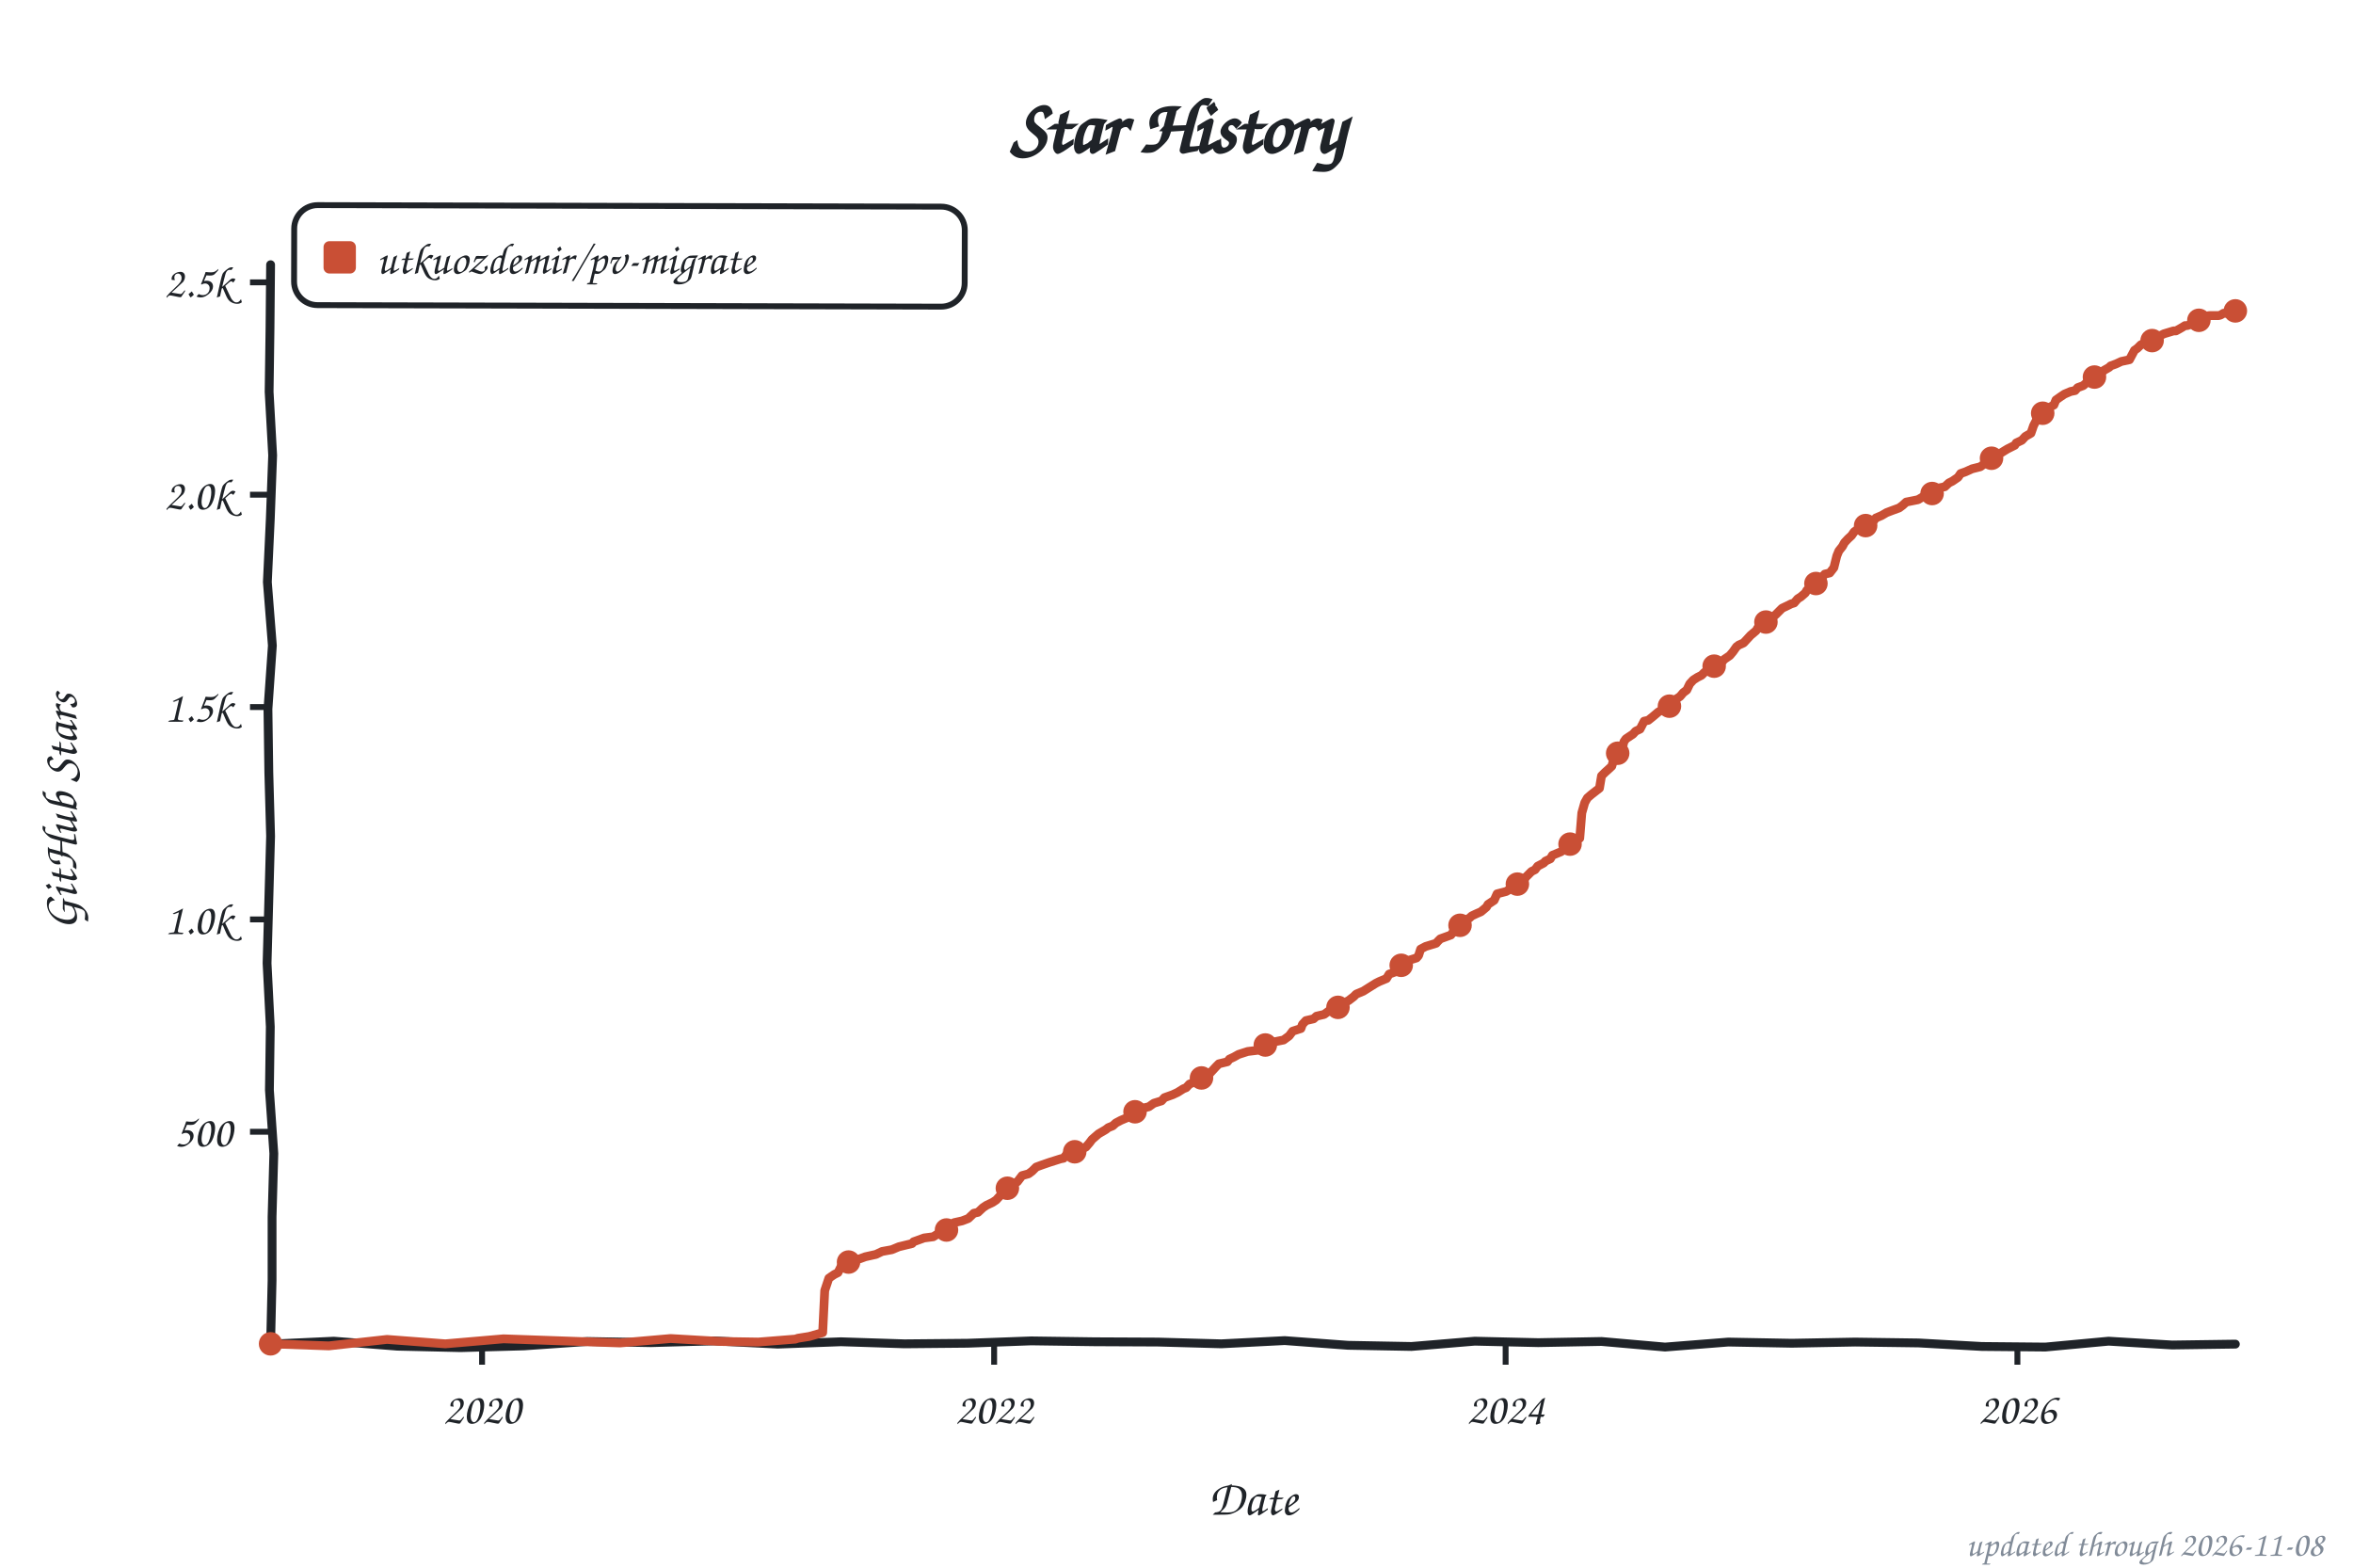
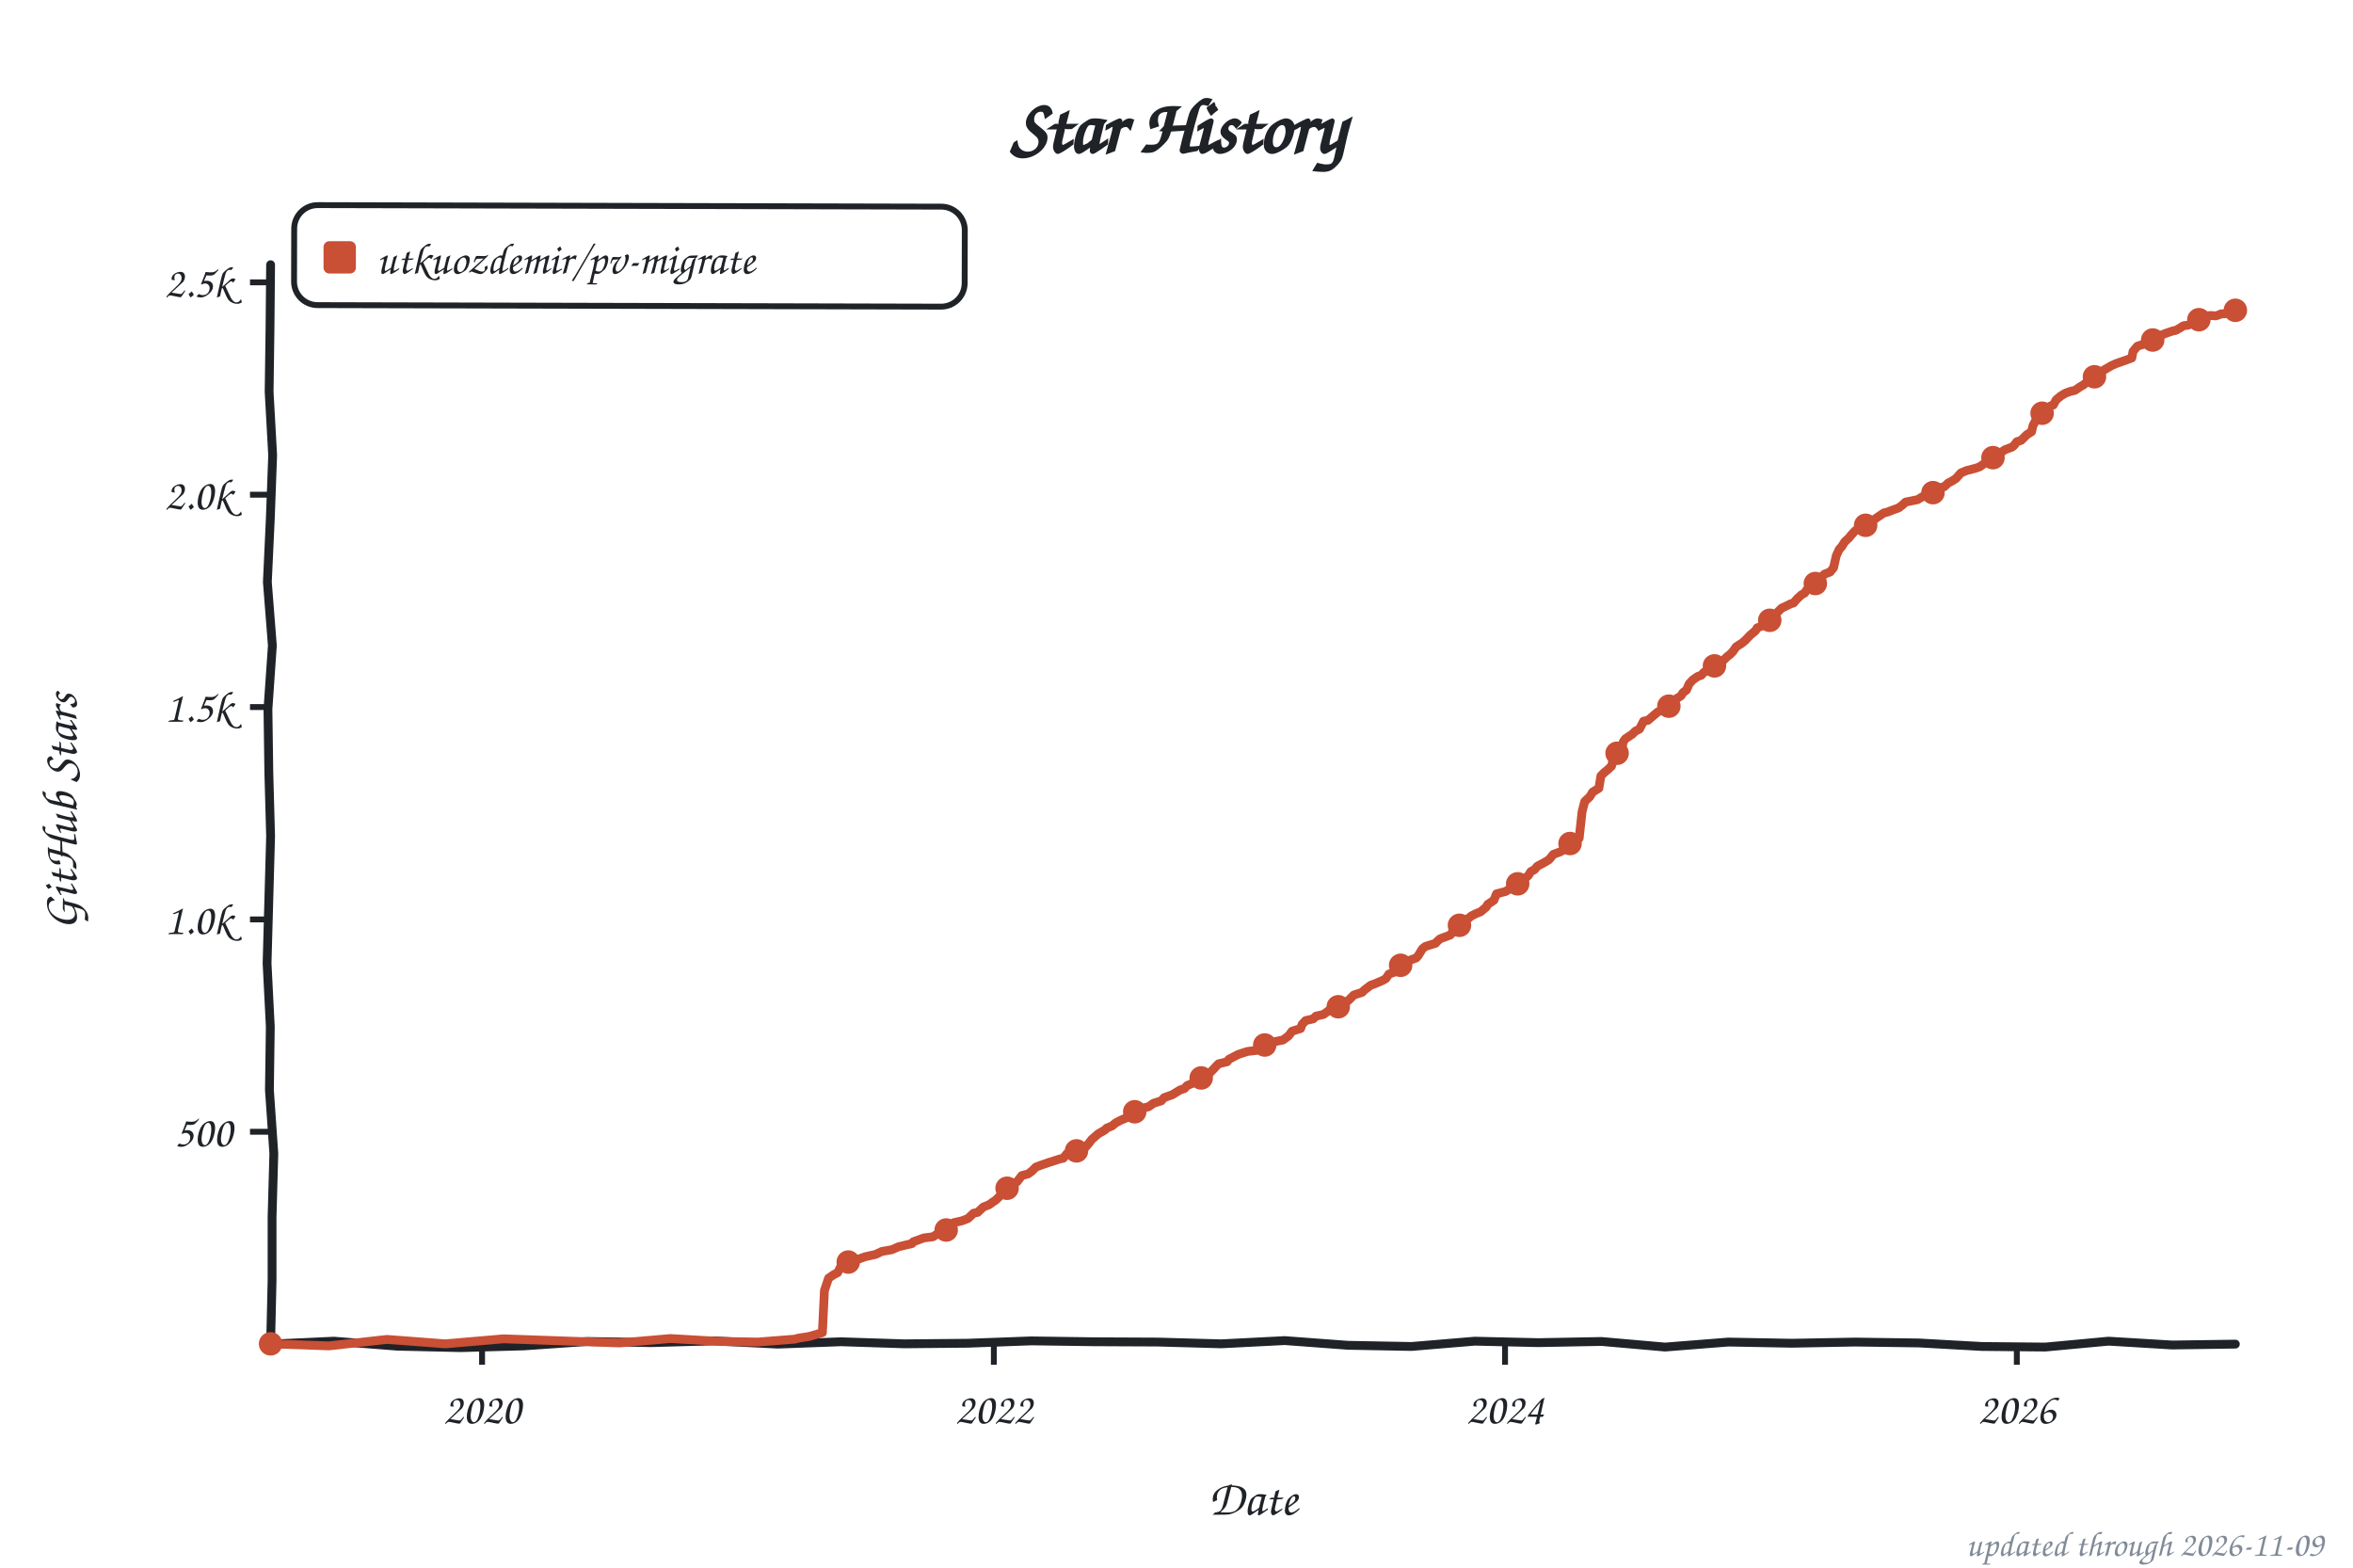
<svg xmlns="http://www.w3.org/2000/svg" width="800" height="533" viewBox="0 0 800 533" role="img" aria-label="Star history of utkuozdemir/pv-migrate">
  <style>text{font-family:"Comic Sans MS","Chalkboard SE","Comic Neue","Marker Felt",cursive}</style>
  <text x="400" y="52" font-size="26" font-weight="bold" text-anchor="middle" fill="#1f2328">Star History</text>
  <rect x="100" y="70" width="228" height="34" rx="8" fill="none" stroke="#1f2328" stroke-width="2" transform="rotate(0.14 214 87)" />
  <rect x="110" y="82" width="11" height="11" rx="2" fill="#c94f35" />
  <text x="128" y="93" font-size="15" fill="#1f2328" textLength="189" lengthAdjust="spacingAndGlyphs">utkuozdemir/pv-migrate</text>
  <line x1="85" y1="384.8" x2="92" y2="384.8" stroke="#1f2328" stroke-width="2" />
  <text x="79" y="389.8" font-size="15" text-anchor="end" fill="#1f2328">500</text>
  <line x1="85" y1="312.6" x2="92" y2="312.6" stroke="#1f2328" stroke-width="2" />
  <text x="79" y="317.6" font-size="15" text-anchor="end" fill="#1f2328">1.0k</text>
  <line x1="85" y1="240.4" x2="92" y2="240.4" stroke="#1f2328" stroke-width="2" />
  <text x="79" y="245.4" font-size="15" text-anchor="end" fill="#1f2328">1.5k</text>
  <line x1="85" y1="168.2" x2="92" y2="168.2" stroke="#1f2328" stroke-width="2" />
  <text x="79" y="173.2" font-size="15" text-anchor="end" fill="#1f2328">2.0k</text>
  <line x1="85" y1="96.0" x2="92" y2="96.0" stroke="#1f2328" stroke-width="2" />
  <text x="79" y="101.0" font-size="15" text-anchor="end" fill="#1f2328">2.5k</text>
  <line x1="163.9" y1="457" x2="163.9" y2="464" stroke="#1f2328" stroke-width="2" />
  <text x="163.9" y="484" font-size="15" text-anchor="middle" fill="#1f2328">2020</text>
-   <line x1="338.0" y1="457" x2="338.0" y2="464" stroke="#1f2328" stroke-width="2" />
-   <text x="338.0" y="484" font-size="15" text-anchor="middle" fill="#1f2328">2022</text>
-   <line x1="511.9" y1="457" x2="511.9" y2="464" stroke="#1f2328" stroke-width="2" />
-   <text x="511.9" y="484" font-size="15" text-anchor="middle" fill="#1f2328">2024</text>
-   <line x1="685.9" y1="457" x2="685.9" y2="464" stroke="#1f2328" stroke-width="2" />
-   <text x="685.9" y="484" font-size="15" text-anchor="middle" fill="#1f2328">2026</text>
+   <line x1="337.9" y1="457" x2="337.9" y2="464" stroke="#1f2328" stroke-width="2" />
+   <text x="337.9" y="484" font-size="15" text-anchor="middle" fill="#1f2328">2022</text>
+   <line x1="511.7" y1="457" x2="511.7" y2="464" stroke="#1f2328" stroke-width="2" />
+   <text x="511.7" y="484" font-size="15" text-anchor="middle" fill="#1f2328">2024</text>
+   <line x1="685.7" y1="457" x2="685.7" y2="464" stroke="#1f2328" stroke-width="2" />
+   <text x="685.7" y="484" font-size="15" text-anchor="middle" fill="#1f2328">2026</text>
  <text x="426" y="515" font-size="17" text-anchor="middle" fill="#1f2328">Date</text>
  <text x="26" y="276" font-size="17" text-anchor="middle" fill="#1f2328" transform="rotate(-90 26 276)">GitHub Stars</text>
  <path d="M 92.0,90.0 L 91.8,111.6 L 91.5,133.2 L 92.7,154.8 L 91.9,176.4 L 90.9,197.9 L 92.6,219.5 L 91.1,241.1 L 91.4,262.7 L 92.0,284.3 L 91.4,305.9 L 90.8,327.5 L 91.9,349.1 L 91.6,370.6 L 93.1,392.2 L 92.5,413.8 L 92.5,435.4 L 92.0,457.0 L 113.5,456.0 L 135.1,457.7 L 156.6,458.2 L 178.2,457.6 L 199.7,456.1 L 221.3,456.5 L 242.8,455.9 L 264.4,457.0 L 285.9,456.2 L 307.5,456.9 L 329.0,456.7 L 350.6,455.9 L 372.1,456.2 L 393.7,456.3 L 415.2,456.9 L 436.8,455.8 L 458.3,457.4 L 479.9,457.8 L 501.4,456.0 L 523.0,456.5 L 544.5,456.1 L 566.1,458.0 L 587.6,456.3 L 609.2,456.7 L 630.7,456.3 L 652.3,456.6 L 673.8,457.8 L 695.4,458.0 L 716.9,456.0 L 738.5,457.3 L 760.0,457.0" fill="none" stroke="#1f2328" stroke-width="3" stroke-linecap="round" stroke-linejoin="round" />
-   <path d="M 92.0,456.9 L 111.8,457.6 L 131.6,455.4 L 151.4,456.9 L 171.2,455.2 L 191.0,455.9 L 210.8,456.6 L 228.0,455.1 L 245.1,456.1 L 257.8,456.3 L 270.4,455.3 L 271.3,455.0 L 275.1,454.4 L 279.7,453.1 L 280.4,438.8 L 281.8,434.6 L 282.8,433.9 L 283.7,433.3 L 284.9,432.7 L 286.1,430.3 L 287.3,429.4 L 289.7,428.4 L 292.3,428.0 L 294.2,427.3 L 297.8,426.5 L 299.9,425.5 L 303.2,424.9 L 305.6,423.9 L 310.1,422.8 L 310.6,422.2 L 314.2,420.9 L 317.3,420.5 L 319.2,419.3 L 321.6,418.3 L 323.5,417.6 L 324.4,415.7 L 327.1,415.1 L 329.2,414.3 L 331.1,412.5 L 332.5,412.2 L 334.2,410.6 L 335.4,409.8 L 337.5,408.8 L 338.7,408.0 L 339.7,406.9 L 341.3,405.4 L 342.5,404.0 L 344.7,402.3 L 345.9,401.8 L 347.5,399.7 L 349.7,399.1 L 350.9,398.2 L 352.3,396.8 L 354.2,396.1 L 356.8,395.2 L 360.6,394.0 L 361.6,393.8 L 362.8,392.3 L 364.9,391.7 L 366.6,391.2 L 369.2,390.0 L 370.4,388.6 L 371.3,387.4 L 373.5,385.5 L 375.9,384.1 L 376.8,383.4 L 378.3,382.8 L 379.4,381.8 L 381.1,380.9 L 383.5,379.9 L 384.7,379.2 L 385.6,378.2 L 387.1,377.3 L 388.0,376.9 L 390.6,376.3 L 392.3,375.1 L 394.9,374.3 L 395.9,373.2 L 398.7,372.2 L 400.4,371.4 L 402.3,370.2 L 403.3,369.8 L 404.4,368.6 L 406.8,367.6 L 407.8,366.6 L 409.9,365.6 L 411.1,365.2 L 412.3,363.9 L 413.5,362.6 L 414.4,361.7 L 417.3,361.0 L 418.0,360.1 L 419.5,359.4 L 421.1,358.5 L 424.2,357.5 L 427.5,357.1 L 429.2,356.5 L 430.4,355.2 L 431.4,354.6 L 436.4,353.6 L 438.3,352.2 L 439.5,350.6 L 442.3,349.7 L 442.8,348.3 L 444.0,347.0 L 446.6,346.4 L 447.6,345.5 L 450.2,344.9 L 452.1,343.5 L 454.0,342.9 L 456.1,341.9 L 456.6,341.2 L 458.5,340.2 L 460.2,338.9 L 461.1,338.0 L 463.5,337.0 L 465.4,335.8 L 467.8,334.3 L 469.0,333.7 L 471.4,332.7 L 472.3,331.2 L 474.5,330.4 L 475.9,328.3 L 477.3,327.3 L 478.7,326.6 L 481.6,325.7 L 482.3,324.9 L 483.0,322.7 L 484.7,321.8 L 488.3,320.7 L 488.8,320.1 L 489.7,319.2 L 493.3,317.9 L 493.8,317.2 L 495.4,316.5 L 496.4,314.6 L 497.3,313.3 L 499.5,312.2 L 500.4,311.4 L 502.1,310.6 L 503.5,310.0 L 505.4,308.4 L 505.9,307.5 L 508.0,306.1 L 509.0,303.9 L 512.1,303.1 L 514.0,301.9 L 514.9,301.2 L 516.4,300.3 L 518.3,299.0 L 518.8,298.2 L 520.7,296.3 L 521.9,295.7 L 522.8,294.5 L 524.9,293.4 L 525.4,292.8 L 527.1,292.0 L 527.8,290.8 L 530.7,289.6 L 532.1,288.6 L 533.3,287.6 L 534.5,286.5 L 537.1,285.0 L 537.8,276.4 L 538.8,272.9 L 539.7,271.3 L 541.1,270.1 L 543.8,268.0 L 544.5,263.8 L 545.7,262.6 L 546.6,261.8 L 548.0,260.5 L 549.0,257.0 L 549.5,256.3 L 551.4,255.3 L 552.1,252.2 L 552.8,251.2 L 555.2,249.6 L 556.1,248.6 L 557.6,247.9 L 559.0,245.2 L 560.4,244.9 L 561.9,243.7 L 563.8,242.1 L 564.5,241.7 L 566.6,240.7 L 567.6,240.1 L 568.5,239.2 L 569.7,237.8 L 571.2,236.8 L 572.3,235.5 L 573.5,234.6 L 574.5,232.5 L 575.7,231.2 L 577.1,230.3 L 578.5,229.6 L 579.5,228.6 L 580.7,227.8 L 582.6,226.8 L 583.5,226.1 L 585.2,225.4 L 586.2,224.2 L 588.1,222.9 L 589.2,221.6 L 590.4,219.9 L 591.2,219.3 L 592.8,218.6 L 595.2,216.0 L 597.1,214.4 L 597.6,213.5 L 599.3,212.8 L 600.4,211.5 L 602.3,210.2 L 603.8,208.9 L 605.2,207.5 L 605.9,206.8 L 607.8,205.9 L 609.0,205.3 L 610.0,205.0 L 611.2,203.6 L 612.3,202.9 L 613.8,201.6 L 614.3,200.7 L 615.9,199.7 L 618.3,198.1 L 619.3,196.5 L 620.4,195.2 L 622.1,194.8 L 623.5,193.0 L 624.5,189.0 L 625.2,187.3 L 626.4,185.8 L 627.1,184.5 L 628.3,183.2 L 629.5,182.1 L 630.4,180.8 L 632.6,179.3 L 634.3,178.7 L 635.7,178.0 L 636.9,177.2 L 637.8,176.1 L 639.7,175.3 L 641.4,174.3 L 643.5,173.5 L 645.7,172.7 L 646.9,171.8 L 648.1,170.7 L 652.1,169.9 L 654.3,168.6 L 656.6,167.9 L 657.8,167.2 L 659.3,165.9 L 661.2,165.5 L 662.6,164.2 L 663.8,163.6 L 665.7,162.3 L 666.6,161.0 L 668.3,160.4 L 670.5,159.4 L 673.3,158.7 L 674.5,157.8 L 675.5,157.2 L 677.8,155.6 L 678.3,154.9 L 680.0,154.2 L 681.6,153.2 L 682.6,152.6 L 685.0,151.4 L 685.5,150.6 L 687.4,149.7 L 688.6,148.4 L 690.5,147.3 L 691.4,144.7 L 692.6,142.4 L 693.8,141.3 L 694.3,140.6 L 695.7,139.5 L 696.4,138.7 L 698.3,137.7 L 699.0,136.0 L 700.7,134.8 L 701.9,134.0 L 704.0,133.1 L 705.5,132.8 L 706.4,131.8 L 708.3,131.1 L 709.3,130.2 L 711.9,128.9 L 712.6,127.8 L 714.5,126.8 L 715.2,126.0 L 717.1,124.9 L 717.6,124.4 L 719.5,123.7 L 721.2,122.9 L 724.0,122.3 L 725.7,119.1 L 726.7,118.4 L 727.9,117.2 L 729.8,116.4 L 731.4,115.9 L 732.6,115.3 L 734.3,114.2 L 735.7,113.5 L 739.0,112.5 L 739.8,112.5 L 740.9,111.9 L 742.1,111.2 L 742.9,110.7 L 743.6,110.7 L 744.8,110.3 L 745.7,109.4 L 746.7,109.3 L 747.9,108.7 L 748.3,108.3 L 749.3,108.1 L 750.5,107.4 L 751.2,107.3 L 752.1,107.3 L 753.3,107.3 L 754.3,107.3 L 755.0,107.1 L 756.0,106.5 L 756.9,106.5 L 757.9,106.1 L 759.0,105.7 L 760.0,105.7" fill="none" stroke="#c94f35" stroke-width="3" stroke-linecap="round" stroke-linejoin="round" />
+   <path d="M 92.0,456.9 L 111.8,457.6 L 131.6,455.4 L 151.4,456.9 L 171.2,455.2 L 191.0,455.9 L 210.8,456.6 L 227.9,455.1 L 245.1,456.1 L 257.7,456.3 L 270.3,455.3 L 271.3,455.0 L 275.1,454.4 L 279.6,453.1 L 280.3,438.8 L 281.7,434.6 L 282.7,433.9 L 283.6,433.3 L 284.8,432.7 L 286.0,430.3 L 287.2,429.4 L 289.6,428.4 L 292.2,428.0 L 294.1,427.3 L 297.7,426.5 L 299.8,425.5 L 303.2,424.9 L 305.5,423.9 L 310.1,422.8 L 310.5,422.2 L 314.1,420.9 L 317.2,420.5 L 319.1,419.3 L 321.5,418.3 L 323.4,417.6 L 324.3,415.7 L 327.0,415.1 L 329.1,414.3 L 331.0,412.5 L 332.4,412.2 L 334.3,410.4 L 336.3,409.6 L 337.4,408.8 L 338.6,408.0 L 340.1,406.5 L 342.2,404.9 L 343.6,403.4 L 344.6,402.3 L 345.8,401.8 L 347.4,399.7 L 349.6,399.1 L 350.8,398.2 L 352.2,396.8 L 354.1,396.1 L 356.7,395.2 L 360.5,394.0 L 361.5,393.8 L 362.7,392.3 L 364.8,391.7 L 366.5,391.2 L 369.1,390.0 L 370.3,388.6 L 371.2,387.4 L 373.4,385.5 L 375.8,384.1 L 376.2,383.6 L 378.1,382.8 L 379.3,381.8 L 381.0,380.9 L 383.4,379.9 L 384.3,379.3 L 385.5,378.2 L 387.0,377.3 L 387.9,376.9 L 390.5,376.3 L 392.2,375.1 L 394.8,374.3 L 395.8,373.2 L 398.6,372.2 L 401.2,370.6 L 402.7,370.1 L 403.6,369.1 L 405.5,368.3 L 407.0,367.3 L 408.9,366.2 L 409.8,365.6 L 411.2,364.9 L 412.7,363.4 L 413.4,362.6 L 414.3,361.7 L 417.2,361.0 L 417.9,360.1 L 419.3,359.4 L 421.0,358.5 L 424.1,357.5 L 427.4,357.1 L 429.1,356.5 L 430.3,355.2 L 431.2,354.6 L 436.2,353.6 L 438.1,352.2 L 439.3,350.6 L 442.2,349.7 L 442.7,348.3 L 443.9,347.0 L 446.5,346.4 L 447.4,345.5 L 450.0,344.9 L 451.9,343.5 L 453.9,342.9 L 456.0,341.9 L 456.5,341.2 L 458.4,340.2 L 460.3,338.3 L 463.1,337.4 L 463.9,336.6 L 466.0,335.0 L 467.4,334.5 L 470.0,333.4 L 471.2,332.7 L 472.2,331.2 L 475.3,330.1 L 475.8,328.3 L 477.7,326.8 L 479.3,326.5 L 481.5,325.7 L 482.2,324.9 L 483.6,322.6 L 484.6,321.8 L 488.1,320.7 L 488.6,320.1 L 489.6,319.2 L 493.1,317.9 L 493.6,317.2 L 495.3,316.5 L 496.2,314.6 L 497.2,313.3 L 499.3,312.2 L 500.3,311.4 L 501.9,310.6 L 503.4,310.0 L 505.3,308.4 L 505.8,307.5 L 507.9,306.1 L 508.8,303.9 L 511.9,303.1 L 513.8,301.9 L 514.8,301.2 L 516.2,300.3 L 518.1,299.0 L 519.6,297.7 L 520.5,296.3 L 521.7,295.7 L 522.7,294.5 L 524.8,293.4 L 526.5,292.4 L 526.9,292.0 L 528.1,290.5 L 530.5,289.6 L 532.9,288.2 L 533.4,287.2 L 535.0,286.2 L 536.9,285.0 L 537.9,275.9 L 538.8,272.5 L 540.5,270.9 L 541.5,269.3 L 543.6,268.0 L 544.3,263.8 L 545.5,262.6 L 546.5,261.8 L 547.9,260.5 L 548.8,257.0 L 549.3,256.3 L 551.2,255.3 L 551.9,252.2 L 552.6,251.2 L 555.0,249.6 L 556.0,248.6 L 557.4,247.9 L 558.8,245.2 L 560.3,244.9 L 561.7,243.7 L 563.6,242.1 L 565.0,241.4 L 566.9,240.3 L 568.1,239.7 L 568.8,238.4 L 569.6,237.8 L 571.5,236.6 L 572.2,235.5 L 573.4,234.6 L 574.3,232.5 L 575.5,231.2 L 577.2,230.0 L 578.4,229.6 L 579.3,228.6 L 581.0,227.7 L 582.4,226.8 L 583.4,226.1 L 585.3,225.1 L 587.4,223.1 L 588.1,222.6 L 589.1,221.6 L 590.3,219.9 L 592.2,218.7 L 593.4,217.7 L 595.0,216.0 L 596.9,214.4 L 597.4,213.5 L 599.1,212.8 L 600.3,211.5 L 602.2,210.2 L 603.6,208.9 L 605.0,207.5 L 605.7,206.8 L 607.6,205.9 L 608.8,205.3 L 609.8,205.0 L 611.0,203.6 L 612.4,202.3 L 613.6,201.6 L 614.3,200.5 L 616.2,199.0 L 618.1,198.1 L 619.1,196.5 L 620.3,195.2 L 622.2,194.5 L 623.4,193.0 L 624.3,189.0 L 625.3,186.8 L 626.2,185.8 L 627.2,184.2 L 628.6,182.9 L 629.5,181.8 L 630.7,180.5 L 632.4,179.3 L 634.3,178.6 L 636.2,177.3 L 636.9,176.9 L 638.1,176.0 L 640.5,174.4 L 641.7,174.1 L 643.8,173.3 L 645.5,172.7 L 646.7,171.8 L 647.9,170.7 L 651.9,169.9 L 654.1,168.6 L 656.4,167.9 L 657.6,167.2 L 659.1,165.9 L 661.0,165.5 L 662.4,164.2 L 663.6,163.6 L 665.0,162.7 L 666.7,160.8 L 668.6,160.0 L 671.7,159.2 L 673.1,158.7 L 674.5,157.7 L 676.0,156.4 L 677.6,155.6 L 678.3,154.8 L 680.2,153.9 L 681.7,152.9 L 684.1,152.0 L 684.8,151.4 L 685.7,150.2 L 687.2,149.7 L 689.1,147.8 L 690.7,146.8 L 691.2,144.7 L 692.4,142.4 L 693.6,141.3 L 694.3,140.5 L 695.7,138.9 L 697.2,138.0 L 698.1,137.7 L 699.1,135.9 L 700.7,134.6 L 702.2,133.7 L 703.8,133.1 L 705.5,132.7 L 707.4,131.4 L 708.3,130.9 L 709.3,130.1 L 711.7,128.9 L 712.4,127.8 L 714.3,126.8 L 715.0,126.0 L 716.9,124.9 L 717.9,124.3 L 719.5,123.6 L 722.1,122.7 L 724.8,121.7 L 725.2,119.5 L 726.7,117.7 L 728.6,117.1 L 729.5,116.4 L 731.2,115.9 L 733.3,115.2 L 734.1,114.2 L 736.7,113.2 L 738.8,112.5 L 739.8,112.3 L 741.2,111.5 L 742.1,110.9 L 742.6,110.7 L 743.8,110.6 L 744.8,110.2 L 745.5,109.4 L 746.4,109.3 L 747.6,108.7 L 748.3,108.3 L 749.3,108.0 L 750.2,107.4 L 751.2,107.3 L 752.1,107.3 L 753.3,107.4 L 754.3,107.1 L 755.2,106.7 L 756.4,106.7 L 757.4,106.4 L 757.9,106.1 L 758.8,105.7 L 760.0,105.5" fill="none" stroke="#c94f35" stroke-width="3" stroke-linecap="round" stroke-linejoin="round" />
  <circle cx="92.0" cy="456.9" r="4" fill="#c94f35" />
-   <circle cx="288.5" cy="429.1" r="4" fill="#c94f35" />
-   <circle cx="321.8" cy="418.2" r="4" fill="#c94f35" />
-   <circle cx="342.5" cy="404.0" r="4" fill="#c94f35" />
-   <circle cx="365.4" cy="391.6" r="4" fill="#c94f35" />
-   <circle cx="385.9" cy="378.0" r="4" fill="#c94f35" />
-   <circle cx="408.5" cy="366.5" r="4" fill="#c94f35" />
-   <circle cx="430.2" cy="355.3" r="4" fill="#c94f35" />
-   <circle cx="454.9" cy="342.5" r="4" fill="#c94f35" />
-   <circle cx="476.4" cy="328.2" r="4" fill="#c94f35" />
-   <circle cx="496.4" cy="314.6" r="4" fill="#c94f35" />
-   <circle cx="515.9" cy="300.6" r="4" fill="#c94f35" />
-   <circle cx="533.8" cy="287.0" r="4" fill="#c94f35" />
-   <circle cx="550.0" cy="256.1" r="4" fill="#c94f35" />
-   <circle cx="567.6" cy="240.1" r="4" fill="#c94f35" />
-   <circle cx="582.8" cy="226.5" r="4" fill="#c94f35" />
-   <circle cx="600.4" cy="211.5" r="4" fill="#c94f35" />
-   <circle cx="617.4" cy="198.4" r="4" fill="#c94f35" />
-   <circle cx="634.3" cy="178.7" r="4" fill="#c94f35" />
-   <circle cx="656.9" cy="167.8" r="4" fill="#c94f35" />
-   <circle cx="677.1" cy="155.8" r="4" fill="#c94f35" />
-   <circle cx="694.5" cy="140.5" r="4" fill="#c94f35" />
-   <circle cx="712.1" cy="128.2" r="4" fill="#c94f35" />
-   <circle cx="731.7" cy="115.8" r="4" fill="#c94f35" />
-   <circle cx="747.6" cy="108.9" r="4" fill="#c94f35" />
-   <circle cx="760.0" cy="105.7" r="4" fill="#c94f35" />
-   <text x="790" y="529" font-size="12" text-anchor="end" fill="#818b98">updated through 2026-11-08</text>
+   <circle cx="288.4" cy="429.1" r="4" fill="#c94f35" />
+   <circle cx="321.7" cy="418.2" r="4" fill="#c94f35" />
+   <circle cx="342.4" cy="404.0" r="4" fill="#c94f35" />
+   <circle cx="366.0" cy="391.3" r="4" fill="#c94f35" />
+   <circle cx="385.8" cy="378.0" r="4" fill="#c94f35" />
+   <circle cx="408.4" cy="366.5" r="4" fill="#c94f35" />
+   <circle cx="430.0" cy="355.3" r="4" fill="#c94f35" />
+   <circle cx="455.0" cy="342.3" r="4" fill="#c94f35" />
+   <circle cx="476.2" cy="328.2" r="4" fill="#c94f35" />
+   <circle cx="496.2" cy="314.6" r="4" fill="#c94f35" />
+   <circle cx="516.0" cy="300.5" r="4" fill="#c94f35" />
+   <circle cx="533.8" cy="286.8" r="4" fill="#c94f35" />
+   <circle cx="549.8" cy="256.1" r="4" fill="#c94f35" />
+   <circle cx="567.4" cy="240.1" r="4" fill="#c94f35" />
+   <circle cx="582.9" cy="226.4" r="4" fill="#c94f35" />
+   <circle cx="601.7" cy="210.9" r="4" fill="#c94f35" />
+   <circle cx="617.2" cy="198.4" r="4" fill="#c94f35" />
+   <circle cx="634.3" cy="178.6" r="4" fill="#c94f35" />
+   <circle cx="657.2" cy="167.5" r="4" fill="#c94f35" />
+   <circle cx="677.6" cy="155.6" r="4" fill="#c94f35" />
+   <circle cx="694.3" cy="140.5" r="4" fill="#c94f35" />
+   <circle cx="712.1" cy="128.1" r="4" fill="#c94f35" />
+   <circle cx="731.9" cy="115.6" r="4" fill="#c94f35" />
+   <circle cx="747.6" cy="108.7" r="4" fill="#c94f35" />
+   <circle cx="760.0" cy="105.5" r="4" fill="#c94f35" />
+   <text x="790" y="529" font-size="12" text-anchor="end" fill="#818b98">updated through 2026-11-09</text>
</svg>
